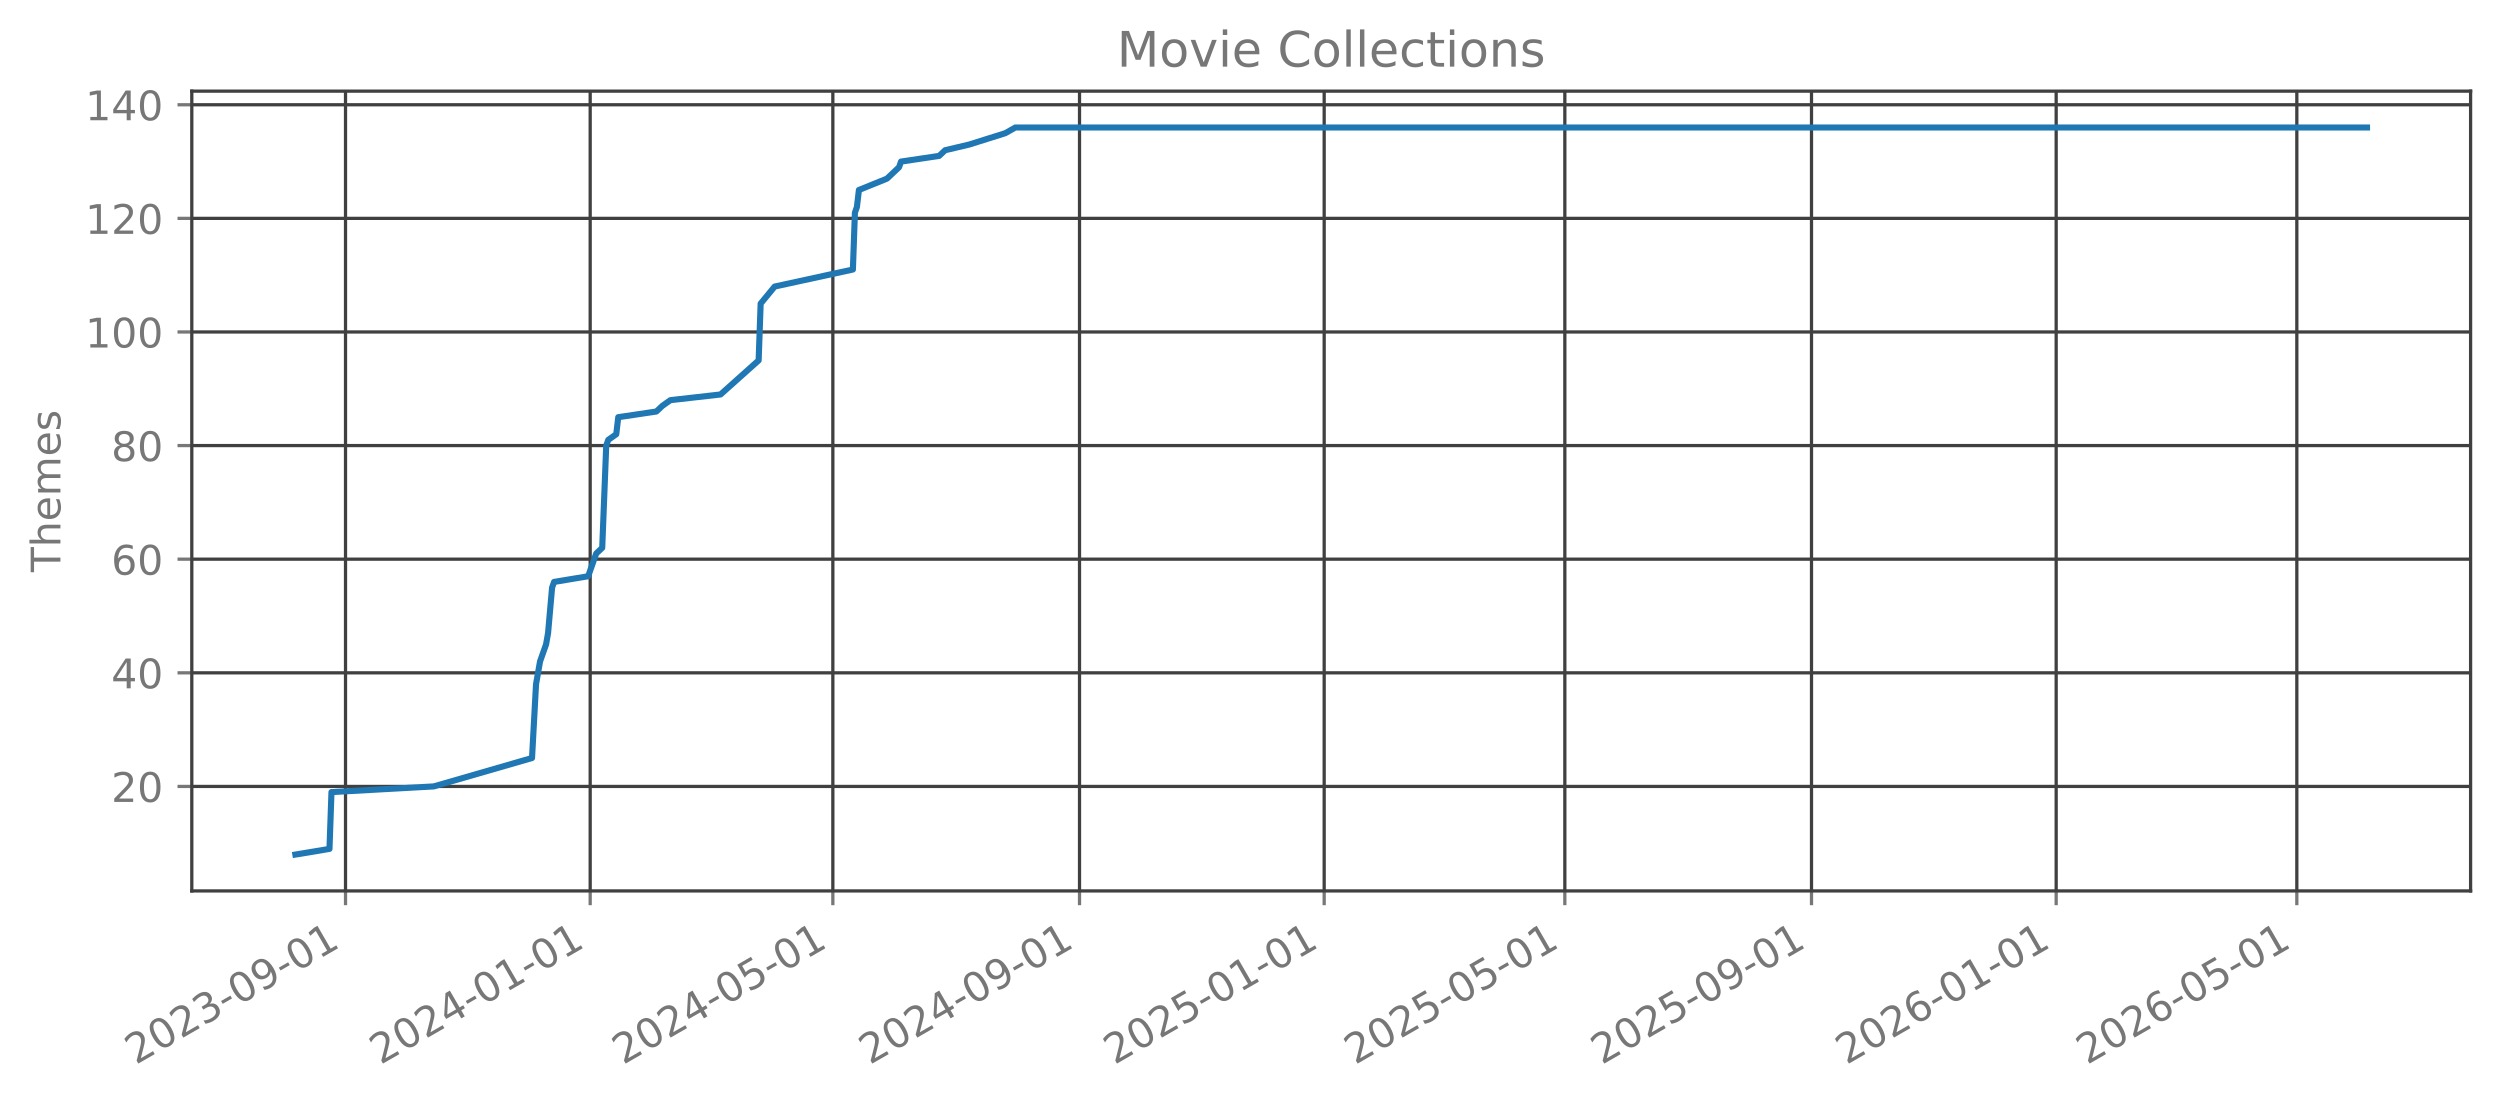
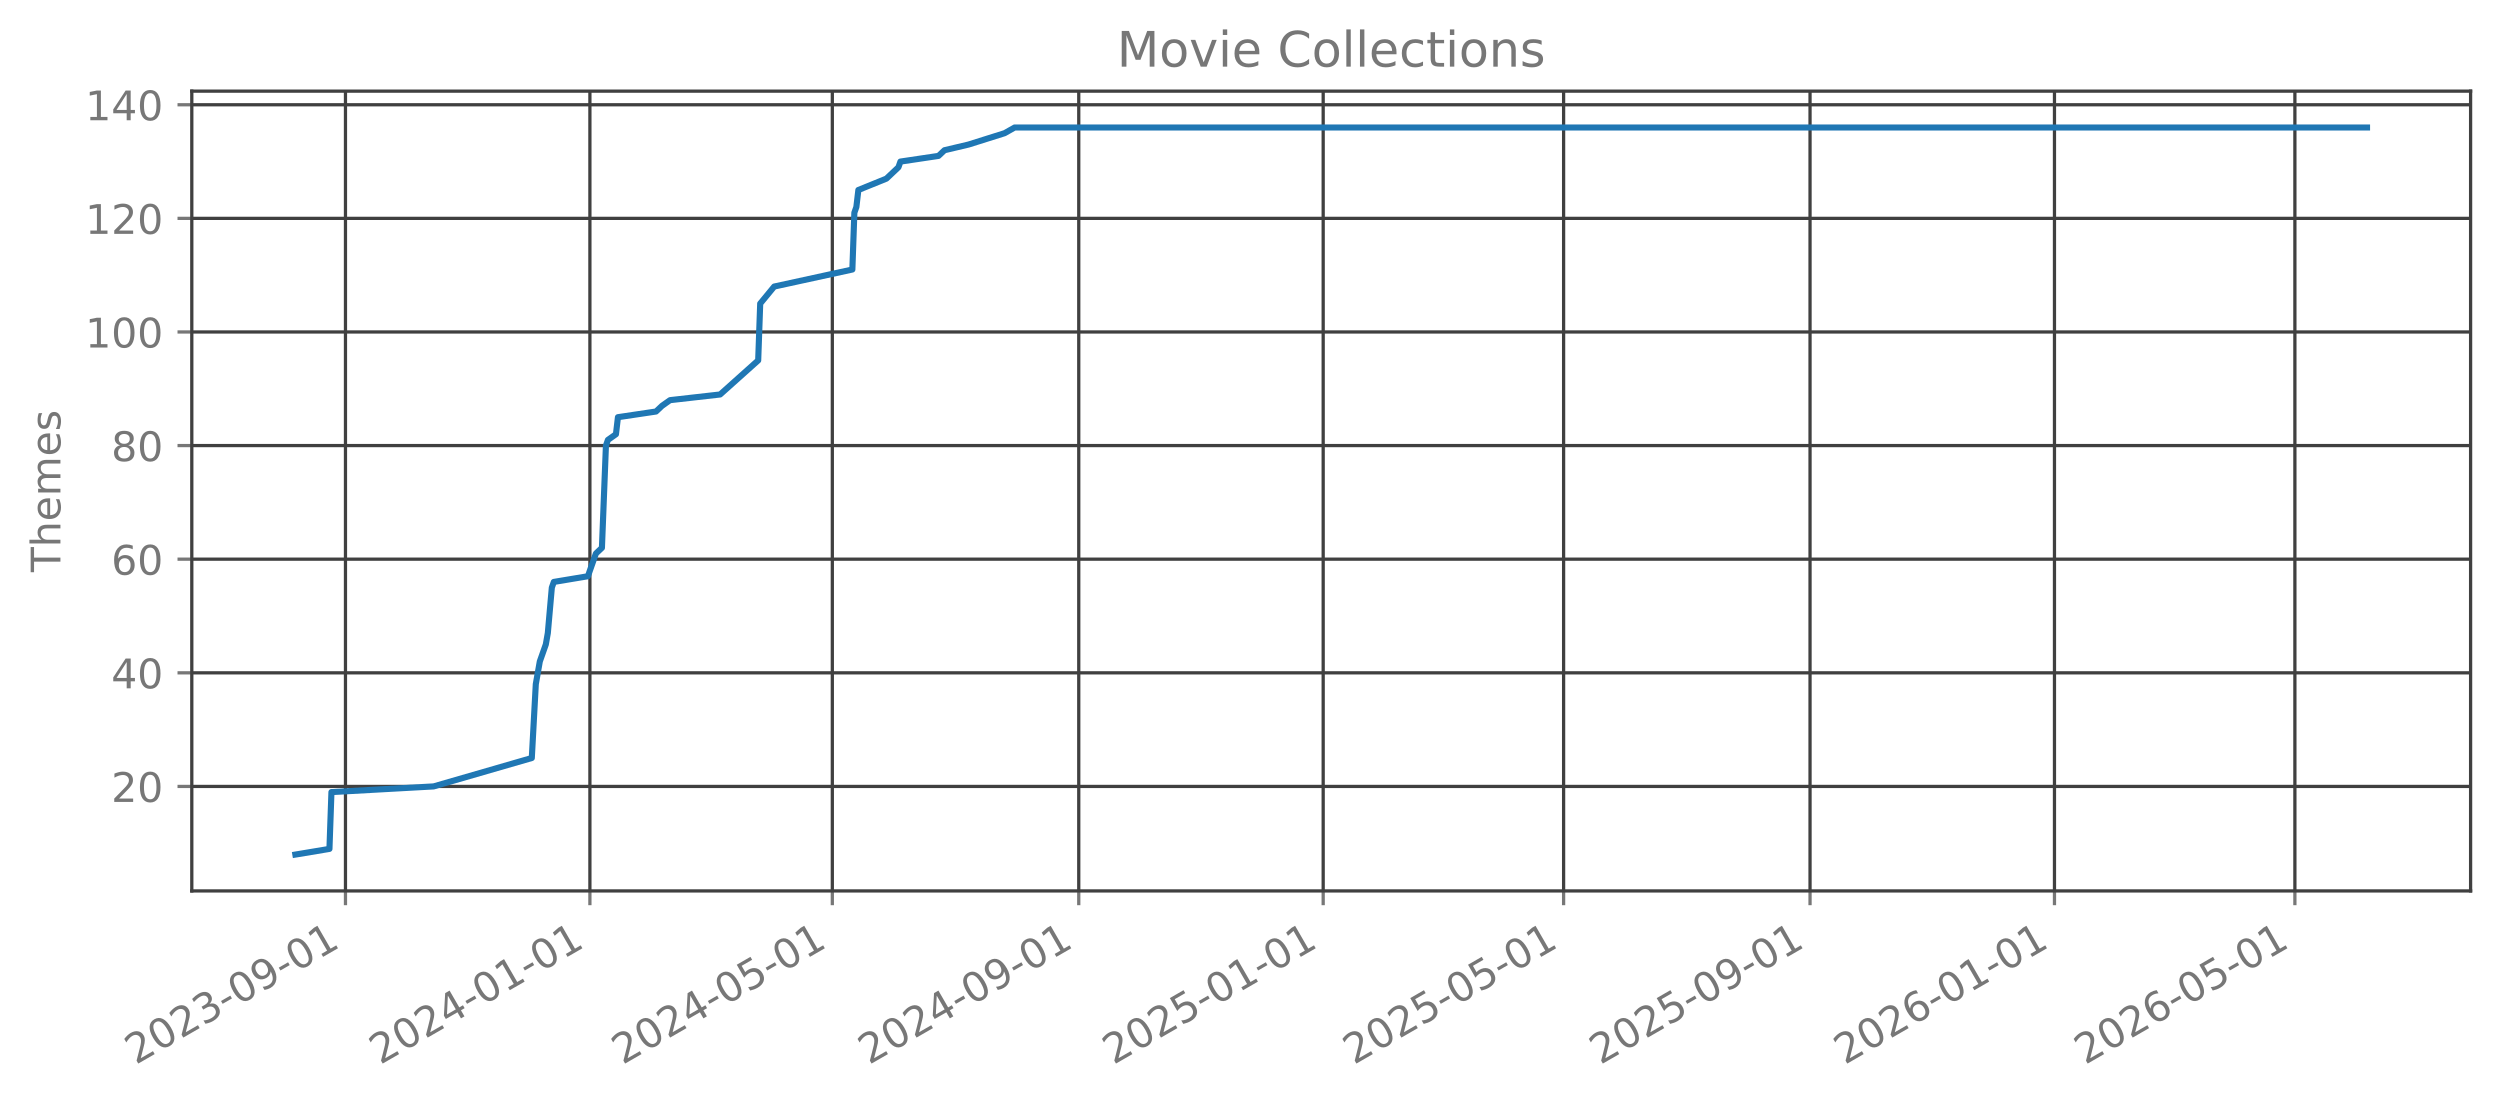
<svg xmlns="http://www.w3.org/2000/svg" xmlns:xlink="http://www.w3.org/1999/xlink" width="612.166pt" height="269.797pt" viewBox="0 0 612.166 269.797" version="1.1">
  <defs>
    <style type="text/css">*{stroke-linejoin: round; stroke-linecap: butt}</style>
  </defs>
  <g id="figure_1">
    <g id="patch_1">
      <path d="M 0 269.797  L 612.166 269.797  L 612.166 0  L 0 0  L 0 269.797  z " style="fill: none; opacity: 0" />
    </g>
    <g id="axes_1">
      <g id="patch_2">
        <path d="M 46.966 218.158  L 604.966 218.158  L 604.966 22.318  L 46.966 22.318  L 46.966 218.158  z " style="fill: none; opacity: 0" />
      </g>
      <g id="matplotlib.axis_1">
        <g id="xtick_1">
          <g id="line2d_1">
-             <path d="M 84.606 218.158  L 84.606 22.318  " clip-path="url(#pce54043f68)" style="fill: none; stroke: #404040; stroke-width: 0.8; stroke-linecap: square" />
+             <path d="M 84.594 218.158  L 84.594 22.318  " clip-path="url(#pf7de2b43a7)" style="fill: none; stroke: #404040; stroke-width: 0.8; stroke-linecap: square" />
          </g>
          <g id="line2d_2">
            <defs>
-               <path id="m432d36dded" d="M 0 0  L 0 3.5  " style="stroke: #777777; stroke-width: 0.8" />
+               <path id="ma3513ebb02" d="M 0 0  L 0 3.5  " style="stroke: #777777; stroke-width: 0.8" />
            </defs>
            <g>
-               <use xlink:href="#m432d36dded" x="84.606" y="218.158" style="fill: #777777; stroke: #777777; stroke-width: 0.8" />
+               <use xlink:href="#ma3513ebb02" x="84.594" y="218.158" style="fill: #777777; stroke: #777777; stroke-width: 0.8" />
            </g>
          </g>
          <g id="text_1">
-             <g style="fill: #777777" transform="translate(33.2365 260.7964) rotate(-30) scale(0.1 -0.1)">
+             <g style="fill: #777777" transform="translate(33.22462 260.7964) rotate(-30) scale(0.1 -0.1)">
              <defs>
                <path id="DejaVuSans-32" d="M 1228 531  L 3431 531  L 3431 0  L 469 0  L 469 531  Q 828 903 1448 1529  Q 2069 2156 2228 2338  Q 2531 2678 2651 2914  Q 2772 3150 2772 3378  Q 2772 3750 2511 3984  Q 2250 4219 1831 4219  Q 1534 4219 1204 4116  Q 875 4013 500 3803  L 500 4441  Q 881 4594 1212 4672  Q 1544 4750 1819 4750  Q 2544 4750 2975 4387  Q 3406 4025 3406 3419  Q 3406 3131 3298 2873  Q 3191 2616 2906 2266  Q 2828 2175 2409 1742  Q 1991 1309 1228 531  z " transform="scale(0.015625)" />
                <path id="DejaVuSans-30" d="M 2034 4250  Q 1547 4250 1301 3770  Q 1056 3291 1056 2328  Q 1056 1369 1301 889  Q 1547 409 2034 409  Q 2525 409 2770 889  Q 3016 1369 3016 2328  Q 3016 3291 2770 3770  Q 2525 4250 2034 4250  z M 2034 4750  Q 2819 4750 3233 4129  Q 3647 3509 3647 2328  Q 3647 1150 3233 529  Q 2819 -91 2034 -91  Q 1250 -91 836 529  Q 422 1150 422 2328  Q 422 3509 836 4129  Q 1250 4750 2034 4750  z " transform="scale(0.015625)" />
                <path id="DejaVuSans-33" d="M 2597 2516  Q 3050 2419 3304 2112  Q 3559 1806 3559 1356  Q 3559 666 3084 287  Q 2609 -91 1734 -91  Q 1441 -91 1130 -33  Q 819 25 488 141  L 488 750  Q 750 597 1062 519  Q 1375 441 1716 441  Q 2309 441 2620 675  Q 2931 909 2931 1356  Q 2931 1769 2642 2001  Q 2353 2234 1838 2234  L 1294 2234  L 1294 2753  L 1863 2753  Q 2328 2753 2575 2939  Q 2822 3125 2822 3475  Q 2822 3834 2567 4026  Q 2313 4219 1838 4219  Q 1578 4219 1281 4162  Q 984 4106 628 3988  L 628 4550  Q 988 4650 1302 4700  Q 1616 4750 1894 4750  Q 2613 4750 3031 4423  Q 3450 4097 3450 3541  Q 3450 3153 3228 2886  Q 3006 2619 2597 2516  z " transform="scale(0.015625)" />
                <path id="DejaVuSans-2d" d="M 313 2009  L 1997 2009  L 1997 1497  L 313 1497  L 313 2009  z " transform="scale(0.015625)" />
                <path id="DejaVuSans-39" d="M 703 97  L 703 672  Q 941 559 1184 500  Q 1428 441 1663 441  Q 2288 441 2617 861  Q 2947 1281 2994 2138  Q 2813 1869 2534 1725  Q 2256 1581 1919 1581  Q 1219 1581 811 2004  Q 403 2428 403 3163  Q 403 3881 828 4315  Q 1253 4750 1959 4750  Q 2769 4750 3195 4129  Q 3622 3509 3622 2328  Q 3622 1225 3098 567  Q 2575 -91 1691 -91  Q 1453 -91 1209 -44  Q 966 3 703 97  z M 1959 2075  Q 2384 2075 2632 2365  Q 2881 2656 2881 3163  Q 2881 3666 2632 3958  Q 2384 4250 1959 4250  Q 1534 4250 1286 3958  Q 1038 3666 1038 3163  Q 1038 2656 1286 2365  Q 1534 2075 1959 2075  z " transform="scale(0.015625)" />
                <path id="DejaVuSans-31" d="M 794 531  L 1825 531  L 1825 4091  L 703 3866  L 703 4441  L 1819 4666  L 2450 4666  L 2450 531  L 3481 531  L 3481 0  L 794 0  L 794 531  z " transform="scale(0.015625)" />
              </defs>
              <use xlink:href="#DejaVuSans-32" />
              <use xlink:href="#DejaVuSans-30" transform="translate(63.62305 0)" />
              <use xlink:href="#DejaVuSans-32" transform="translate(127.2461 0)" />
              <use xlink:href="#DejaVuSans-33" transform="translate(190.8691 0)" />
              <use xlink:href="#DejaVuSans-2d" transform="translate(254.4922 0)" />
              <use xlink:href="#DejaVuSans-30" transform="translate(290.5762 0)" />
              <use xlink:href="#DejaVuSans-39" transform="translate(354.1992 0)" />
              <use xlink:href="#DejaVuSans-2d" transform="translate(417.8223 0)" />
              <use xlink:href="#DejaVuSans-30" transform="translate(453.9062 0)" />
              <use xlink:href="#DejaVuSans-31" transform="translate(517.5293 0)" />
            </g>
          </g>
        </g>
        <g id="xtick_2">
          <g id="line2d_3">
-             <path d="M 144.516 218.158  L 144.516 22.318  " clip-path="url(#pce54043f68)" style="fill: none; stroke: #404040; stroke-width: 0.8; stroke-linecap: square" />
+             <path d="M 144.446 218.158  L 144.446 22.318  " clip-path="url(#pf7de2b43a7)" style="fill: none; stroke: #404040; stroke-width: 0.8; stroke-linecap: square" />
          </g>
          <g id="line2d_4">
            <g>
-               <use xlink:href="#m432d36dded" x="144.516" y="218.158" style="fill: #777777; stroke: #777777; stroke-width: 0.8" />
+               <use xlink:href="#ma3513ebb02" x="144.446" y="218.158" style="fill: #777777; stroke: #777777; stroke-width: 0.8" />
            </g>
          </g>
          <g id="text_2">
-             <g style="fill: #777777" transform="translate(93.14673 260.7964) rotate(-30) scale(0.1 -0.1)">
+             <g style="fill: #777777" transform="translate(93.07692 260.7964) rotate(-30) scale(0.1 -0.1)">
              <defs>
                <path id="DejaVuSans-34" d="M 2419 4116  L 825 1625  L 2419 1625  L 2419 4116  z M 2253 4666  L 3047 4666  L 3047 1625  L 3713 1625  L 3713 1100  L 3047 1100  L 3047 0  L 2419 0  L 2419 1100  L 313 1100  L 313 1709  L 2253 4666  z " transform="scale(0.015625)" />
              </defs>
              <use xlink:href="#DejaVuSans-32" />
              <use xlink:href="#DejaVuSans-30" transform="translate(63.62305 0)" />
              <use xlink:href="#DejaVuSans-32" transform="translate(127.2461 0)" />
              <use xlink:href="#DejaVuSans-34" transform="translate(190.8691 0)" />
              <use xlink:href="#DejaVuSans-2d" transform="translate(254.4922 0)" />
              <use xlink:href="#DejaVuSans-30" transform="translate(290.5762 0)" />
              <use xlink:href="#DejaVuSans-31" transform="translate(354.1992 0)" />
              <use xlink:href="#DejaVuSans-2d" transform="translate(417.8223 0)" />
              <use xlink:href="#DejaVuSans-30" transform="translate(453.9062 0)" />
              <use xlink:href="#DejaVuSans-31" transform="translate(517.5293 0)" />
            </g>
          </g>
        </g>
        <g id="xtick_3">
          <g id="line2d_5">
-             <path d="M 203.935 218.158  L 203.935 22.318  " clip-path="url(#pce54043f68)" style="fill: none; stroke: #404040; stroke-width: 0.8; stroke-linecap: square" />
+             <path d="M 203.808 218.158  L 203.808 22.318  " clip-path="url(#pf7de2b43a7)" style="fill: none; stroke: #404040; stroke-width: 0.8; stroke-linecap: square" />
          </g>
          <g id="line2d_6">
            <g>
-               <use xlink:href="#m432d36dded" x="203.935" y="218.158" style="fill: #777777; stroke: #777777; stroke-width: 0.8" />
+               <use xlink:href="#ma3513ebb02" x="203.808" y="218.158" style="fill: #777777; stroke: #777777; stroke-width: 0.8" />
            </g>
          </g>
          <g id="text_3">
-             <g style="fill: #777777" transform="translate(152.5659 260.7964) rotate(-30) scale(0.1 -0.1)">
+             <g style="fill: #777777" transform="translate(152.4386 260.7964) rotate(-30) scale(0.1 -0.1)">
              <defs>
                <path id="DejaVuSans-35" d="M 691 4666  L 3169 4666  L 3169 4134  L 1269 4134  L 1269 2991  Q 1406 3038 1543 3061  Q 1681 3084 1819 3084  Q 2600 3084 3056 2656  Q 3513 2228 3513 1497  Q 3513 744 3044 326  Q 2575 -91 1722 -91  Q 1428 -91 1123 -41  Q 819 9 494 109  L 494 744  Q 775 591 1075 516  Q 1375 441 1709 441  Q 2250 441 2565 725  Q 2881 1009 2881 1497  Q 2881 1984 2565 2268  Q 2250 2553 1709 2553  Q 1456 2553 1204 2497  Q 953 2441 691 2322  L 691 4666  z " transform="scale(0.015625)" />
              </defs>
              <use xlink:href="#DejaVuSans-32" />
              <use xlink:href="#DejaVuSans-30" transform="translate(63.62305 0)" />
              <use xlink:href="#DejaVuSans-32" transform="translate(127.2461 0)" />
              <use xlink:href="#DejaVuSans-34" transform="translate(190.8691 0)" />
              <use xlink:href="#DejaVuSans-2d" transform="translate(254.4922 0)" />
              <use xlink:href="#DejaVuSans-30" transform="translate(290.5762 0)" />
              <use xlink:href="#DejaVuSans-35" transform="translate(354.1992 0)" />
              <use xlink:href="#DejaVuSans-2d" transform="translate(417.8223 0)" />
              <use xlink:href="#DejaVuSans-30" transform="translate(453.9062 0)" />
              <use xlink:href="#DejaVuSans-31" transform="translate(517.5293 0)" />
            </g>
          </g>
        </g>
        <g id="xtick_4">
          <g id="line2d_7">
-             <path d="M 264.337 218.158  L 264.337 22.318  " clip-path="url(#pce54043f68)" style="fill: none; stroke: #404040; stroke-width: 0.8; stroke-linecap: square" />
+             <path d="M 264.151 218.158  L 264.151 22.318  " clip-path="url(#pf7de2b43a7)" style="fill: none; stroke: #404040; stroke-width: 0.8; stroke-linecap: square" />
          </g>
          <g id="line2d_8">
            <g>
-               <use xlink:href="#m432d36dded" x="264.337" y="218.158" style="fill: #777777; stroke: #777777; stroke-width: 0.8" />
+               <use xlink:href="#ma3513ebb02" x="264.151" y="218.158" style="fill: #777777; stroke: #777777; stroke-width: 0.8" />
            </g>
          </g>
          <g id="text_4">
-             <g style="fill: #777777" transform="translate(212.9672 260.7964) rotate(-30) scale(0.1 -0.1)">
+             <g style="fill: #777777" transform="translate(212.7815 260.7964) rotate(-30) scale(0.1 -0.1)">
              <use xlink:href="#DejaVuSans-32" />
              <use xlink:href="#DejaVuSans-30" transform="translate(63.62305 0)" />
              <use xlink:href="#DejaVuSans-32" transform="translate(127.2461 0)" />
              <use xlink:href="#DejaVuSans-34" transform="translate(190.8691 0)" />
              <use xlink:href="#DejaVuSans-2d" transform="translate(254.4922 0)" />
              <use xlink:href="#DejaVuSans-30" transform="translate(290.5762 0)" />
              <use xlink:href="#DejaVuSans-39" transform="translate(354.1992 0)" />
              <use xlink:href="#DejaVuSans-2d" transform="translate(417.8223 0)" />
              <use xlink:href="#DejaVuSans-30" transform="translate(453.9062 0)" />
              <use xlink:href="#DejaVuSans-31" transform="translate(517.5293 0)" />
            </g>
          </g>
        </g>
        <g id="xtick_5">
          <g id="line2d_9">
-             <path d="M 324.247 218.158  L 324.247 22.318  " clip-path="url(#pce54043f68)" style="fill: none; stroke: #404040; stroke-width: 0.8; stroke-linecap: square" />
+             <path d="M 324.003 218.158  L 324.003 22.318  " clip-path="url(#pf7de2b43a7)" style="fill: none; stroke: #404040; stroke-width: 0.8; stroke-linecap: square" />
          </g>
          <g id="line2d_10">
            <g>
-               <use xlink:href="#m432d36dded" x="324.247" y="218.158" style="fill: #777777; stroke: #777777; stroke-width: 0.8" />
+               <use xlink:href="#ma3513ebb02" x="324.003" y="218.158" style="fill: #777777; stroke: #777777; stroke-width: 0.8" />
            </g>
          </g>
          <g id="text_5">
-             <g style="fill: #777777" transform="translate(272.8774 260.7964) rotate(-30) scale(0.1 -0.1)">
+             <g style="fill: #777777" transform="translate(272.6338 260.7964) rotate(-30) scale(0.1 -0.1)">
              <use xlink:href="#DejaVuSans-32" />
              <use xlink:href="#DejaVuSans-30" transform="translate(63.62305 0)" />
              <use xlink:href="#DejaVuSans-32" transform="translate(127.2461 0)" />
              <use xlink:href="#DejaVuSans-35" transform="translate(190.8691 0)" />
              <use xlink:href="#DejaVuSans-2d" transform="translate(254.4922 0)" />
              <use xlink:href="#DejaVuSans-30" transform="translate(290.5762 0)" />
              <use xlink:href="#DejaVuSans-31" transform="translate(354.1992 0)" />
              <use xlink:href="#DejaVuSans-2d" transform="translate(417.8223 0)" />
              <use xlink:href="#DejaVuSans-30" transform="translate(453.9062 0)" />
              <use xlink:href="#DejaVuSans-31" transform="translate(517.5293 0)" />
            </g>
          </g>
        </g>
        <g id="xtick_6">
          <g id="line2d_11">
-             <path d="M 383.175 218.158  L 383.175 22.318  " clip-path="url(#pce54043f68)" style="fill: none; stroke: #404040; stroke-width: 0.8; stroke-linecap: square" />
+             <path d="M 382.874 218.158  L 382.874 22.318  " clip-path="url(#pf7de2b43a7)" style="fill: none; stroke: #404040; stroke-width: 0.8; stroke-linecap: square" />
          </g>
          <g id="line2d_12">
            <g>
-               <use xlink:href="#m432d36dded" x="383.175" y="218.158" style="fill: #777777; stroke: #777777; stroke-width: 0.8" />
+               <use xlink:href="#ma3513ebb02" x="382.874" y="218.158" style="fill: #777777; stroke: #777777; stroke-width: 0.8" />
            </g>
          </g>
          <g id="text_6">
-             <g style="fill: #777777" transform="translate(331.8055 260.7964) rotate(-30) scale(0.1 -0.1)">
+             <g style="fill: #777777" transform="translate(331.5049 260.7964) rotate(-30) scale(0.1 -0.1)">
              <use xlink:href="#DejaVuSans-32" />
              <use xlink:href="#DejaVuSans-30" transform="translate(63.62305 0)" />
              <use xlink:href="#DejaVuSans-32" transform="translate(127.2461 0)" />
              <use xlink:href="#DejaVuSans-35" transform="translate(190.8691 0)" />
              <use xlink:href="#DejaVuSans-2d" transform="translate(254.4922 0)" />
              <use xlink:href="#DejaVuSans-30" transform="translate(290.5762 0)" />
              <use xlink:href="#DejaVuSans-35" transform="translate(354.1992 0)" />
              <use xlink:href="#DejaVuSans-2d" transform="translate(417.8223 0)" />
              <use xlink:href="#DejaVuSans-30" transform="translate(453.9062 0)" />
              <use xlink:href="#DejaVuSans-31" transform="translate(517.5293 0)" />
            </g>
          </g>
        </g>
        <g id="xtick_7">
          <g id="line2d_13">
-             <path d="M 443.576 218.158  L 443.576 22.318  " clip-path="url(#pce54043f68)" style="fill: none; stroke: #404040; stroke-width: 0.8; stroke-linecap: square" />
+             <path d="M 443.217 218.158  L 443.217 22.318  " clip-path="url(#pf7de2b43a7)" style="fill: none; stroke: #404040; stroke-width: 0.8; stroke-linecap: square" />
          </g>
          <g id="line2d_14">
            <g>
-               <use xlink:href="#m432d36dded" x="443.576" y="218.158" style="fill: #777777; stroke: #777777; stroke-width: 0.8" />
+               <use xlink:href="#ma3513ebb02" x="443.217" y="218.158" style="fill: #777777; stroke: #777777; stroke-width: 0.8" />
            </g>
          </g>
          <g id="text_7">
-             <g style="fill: #777777" transform="translate(392.2068 260.7964) rotate(-30) scale(0.1 -0.1)">
+             <g style="fill: #777777" transform="translate(391.8478 260.7964) rotate(-30) scale(0.1 -0.1)">
              <use xlink:href="#DejaVuSans-32" />
              <use xlink:href="#DejaVuSans-30" transform="translate(63.62305 0)" />
              <use xlink:href="#DejaVuSans-32" transform="translate(127.2461 0)" />
              <use xlink:href="#DejaVuSans-35" transform="translate(190.8691 0)" />
              <use xlink:href="#DejaVuSans-2d" transform="translate(254.4922 0)" />
              <use xlink:href="#DejaVuSans-30" transform="translate(290.5762 0)" />
              <use xlink:href="#DejaVuSans-39" transform="translate(354.1992 0)" />
              <use xlink:href="#DejaVuSans-2d" transform="translate(417.8223 0)" />
              <use xlink:href="#DejaVuSans-30" transform="translate(453.9062 0)" />
              <use xlink:href="#DejaVuSans-31" transform="translate(517.5293 0)" />
            </g>
          </g>
        </g>
        <g id="xtick_8">
          <g id="line2d_15">
-             <path d="M 503.487 218.158  L 503.487 22.318  " clip-path="url(#pce54043f68)" style="fill: none; stroke: #404040; stroke-width: 0.8; stroke-linecap: square" />
+             <path d="M 503.07 218.158  L 503.07 22.318  " clip-path="url(#pf7de2b43a7)" style="fill: none; stroke: #404040; stroke-width: 0.8; stroke-linecap: square" />
          </g>
          <g id="line2d_16">
            <g>
-               <use xlink:href="#m432d36dded" x="503.487" y="218.158" style="fill: #777777; stroke: #777777; stroke-width: 0.8" />
+               <use xlink:href="#ma3513ebb02" x="503.07" y="218.158" style="fill: #777777; stroke: #777777; stroke-width: 0.8" />
            </g>
          </g>
          <g id="text_8">
-             <g style="fill: #777777" transform="translate(452.1171 260.7964) rotate(-30) scale(0.1 -0.1)">
+             <g style="fill: #777777" transform="translate(451.7001 260.7964) rotate(-30) scale(0.1 -0.1)">
              <defs>
                <path id="DejaVuSans-36" d="M 2113 2584  Q 1688 2584 1439 2293  Q 1191 2003 1191 1497  Q 1191 994 1439 701  Q 1688 409 2113 409  Q 2538 409 2786 701  Q 3034 994 3034 1497  Q 3034 2003 2786 2293  Q 2538 2584 2113 2584  z M 3366 4563  L 3366 3988  Q 3128 4100 2886 4159  Q 2644 4219 2406 4219  Q 1781 4219 1451 3797  Q 1122 3375 1075 2522  Q 1259 2794 1537 2939  Q 1816 3084 2150 3084  Q 2853 3084 3261 2657  Q 3669 2231 3669 1497  Q 3669 778 3244 343  Q 2819 -91 2113 -91  Q 1303 -91 875 529  Q 447 1150 447 2328  Q 447 3434 972 4092  Q 1497 4750 2381 4750  Q 2619 4750 2861 4703  Q 3103 4656 3366 4563  z " transform="scale(0.015625)" />
              </defs>
              <use xlink:href="#DejaVuSans-32" />
              <use xlink:href="#DejaVuSans-30" transform="translate(63.62305 0)" />
              <use xlink:href="#DejaVuSans-32" transform="translate(127.2461 0)" />
              <use xlink:href="#DejaVuSans-36" transform="translate(190.8691 0)" />
              <use xlink:href="#DejaVuSans-2d" transform="translate(254.4922 0)" />
              <use xlink:href="#DejaVuSans-30" transform="translate(290.5762 0)" />
              <use xlink:href="#DejaVuSans-31" transform="translate(354.1992 0)" />
              <use xlink:href="#DejaVuSans-2d" transform="translate(417.8223 0)" />
              <use xlink:href="#DejaVuSans-30" transform="translate(453.9062 0)" />
              <use xlink:href="#DejaVuSans-31" transform="translate(517.5293 0)" />
            </g>
          </g>
        </g>
        <g id="xtick_9">
          <g id="line2d_17">
-             <path d="M 562.415 218.158  L 562.415 22.318  " clip-path="url(#pce54043f68)" style="fill: none; stroke: #404040; stroke-width: 0.8; stroke-linecap: square" />
+             <path d="M 561.941 218.158  L 561.941 22.318  " clip-path="url(#pf7de2b43a7)" style="fill: none; stroke: #404040; stroke-width: 0.8; stroke-linecap: square" />
          </g>
          <g id="line2d_18">
            <g>
-               <use xlink:href="#m432d36dded" x="562.415" y="218.158" style="fill: #777777; stroke: #777777; stroke-width: 0.8" />
+               <use xlink:href="#ma3513ebb02" x="561.941" y="218.158" style="fill: #777777; stroke: #777777; stroke-width: 0.8" />
            </g>
          </g>
          <g id="text_9">
-             <g style="fill: #777777" transform="translate(511.0452 260.7964) rotate(-30) scale(0.1 -0.1)">
+             <g style="fill: #777777" transform="translate(510.5712 260.7964) rotate(-30) scale(0.1 -0.1)">
              <use xlink:href="#DejaVuSans-32" />
              <use xlink:href="#DejaVuSans-30" transform="translate(63.62305 0)" />
              <use xlink:href="#DejaVuSans-32" transform="translate(127.2461 0)" />
              <use xlink:href="#DejaVuSans-36" transform="translate(190.8691 0)" />
              <use xlink:href="#DejaVuSans-2d" transform="translate(254.4922 0)" />
              <use xlink:href="#DejaVuSans-30" transform="translate(290.5762 0)" />
              <use xlink:href="#DejaVuSans-35" transform="translate(354.1992 0)" />
              <use xlink:href="#DejaVuSans-2d" transform="translate(417.8223 0)" />
              <use xlink:href="#DejaVuSans-30" transform="translate(453.9062 0)" />
              <use xlink:href="#DejaVuSans-31" transform="translate(517.5293 0)" />
            </g>
          </g>
        </g>
      </g>
      <g id="matplotlib.axis_2">
        <g id="ytick_1">
          <g id="line2d_19">
-             <path d="M 46.966 192.565  L 604.966 192.565  " clip-path="url(#pce54043f68)" style="fill: none; stroke: #404040; stroke-width: 0.8; stroke-linecap: square" />
+             <path d="M 46.966 192.565  L 604.966 192.565  " clip-path="url(#pf7de2b43a7)" style="fill: none; stroke: #404040; stroke-width: 0.8; stroke-linecap: square" />
          </g>
          <g id="line2d_20">
            <defs>
-               <path id="m1a57bafaea" d="M 0 0  L -3.5 0  " style="stroke: #777777; stroke-width: 0.8" />
+               <path id="mc3063b5d21" d="M 0 0  L -3.5 0  " style="stroke: #777777; stroke-width: 0.8" />
            </defs>
            <g>
-               <use xlink:href="#m1a57bafaea" x="46.966" y="192.565" style="fill: #777777; stroke: #777777; stroke-width: 0.8" />
+               <use xlink:href="#mc3063b5d21" x="46.966" y="192.565" style="fill: #777777; stroke: #777777; stroke-width: 0.8" />
            </g>
          </g>
          <g id="text_10">
            <g style="fill: #777777" transform="translate(27.24063 196.3646) scale(0.1 -0.1)">
              <use xlink:href="#DejaVuSans-32" />
              <use xlink:href="#DejaVuSans-30" transform="translate(63.62305 0)" />
            </g>
          </g>
        </g>
        <g id="ytick_2">
          <g id="line2d_21">
-             <path d="M 46.966 164.747  L 604.966 164.747  " clip-path="url(#pce54043f68)" style="fill: none; stroke: #404040; stroke-width: 0.8; stroke-linecap: square" />
+             <path d="M 46.966 164.747  L 604.966 164.747  " clip-path="url(#pf7de2b43a7)" style="fill: none; stroke: #404040; stroke-width: 0.8; stroke-linecap: square" />
          </g>
          <g id="line2d_22">
            <g>
-               <use xlink:href="#m1a57bafaea" x="46.966" y="164.747" style="fill: #777777; stroke: #777777; stroke-width: 0.8" />
+               <use xlink:href="#mc3063b5d21" x="46.966" y="164.747" style="fill: #777777; stroke: #777777; stroke-width: 0.8" />
            </g>
          </g>
          <g id="text_11">
            <g style="fill: #777777" transform="translate(27.24063 168.5464) scale(0.1 -0.1)">
              <use xlink:href="#DejaVuSans-34" />
              <use xlink:href="#DejaVuSans-30" transform="translate(63.62305 0)" />
            </g>
          </g>
        </g>
        <g id="ytick_3">
          <g id="line2d_23">
-             <path d="M 46.966 136.929  L 604.966 136.929  " clip-path="url(#pce54043f68)" style="fill: none; stroke: #404040; stroke-width: 0.8; stroke-linecap: square" />
+             <path d="M 46.966 136.929  L 604.966 136.929  " clip-path="url(#pf7de2b43a7)" style="fill: none; stroke: #404040; stroke-width: 0.8; stroke-linecap: square" />
          </g>
          <g id="line2d_24">
            <g>
-               <use xlink:href="#m1a57bafaea" x="46.966" y="136.929" style="fill: #777777; stroke: #777777; stroke-width: 0.8" />
+               <use xlink:href="#mc3063b5d21" x="46.966" y="136.929" style="fill: #777777; stroke: #777777; stroke-width: 0.8" />
            </g>
          </g>
          <g id="text_12">
            <g style="fill: #777777" transform="translate(27.24063 140.7283) scale(0.1 -0.1)">
              <use xlink:href="#DejaVuSans-36" />
              <use xlink:href="#DejaVuSans-30" transform="translate(63.62305 0)" />
            </g>
          </g>
        </g>
        <g id="ytick_4">
          <g id="line2d_25">
-             <path d="M 46.966 109.111  L 604.966 109.111  " clip-path="url(#pce54043f68)" style="fill: none; stroke: #404040; stroke-width: 0.8; stroke-linecap: square" />
+             <path d="M 46.966 109.111  L 604.966 109.111  " clip-path="url(#pf7de2b43a7)" style="fill: none; stroke: #404040; stroke-width: 0.8; stroke-linecap: square" />
          </g>
          <g id="line2d_26">
            <g>
-               <use xlink:href="#m1a57bafaea" x="46.966" y="109.111" style="fill: #777777; stroke: #777777; stroke-width: 0.8" />
+               <use xlink:href="#mc3063b5d21" x="46.966" y="109.111" style="fill: #777777; stroke: #777777; stroke-width: 0.8" />
            </g>
          </g>
          <g id="text_13">
            <g style="fill: #777777" transform="translate(27.24063 112.9101) scale(0.1 -0.1)">
              <defs>
                <path id="DejaVuSans-38" d="M 2034 2216  Q 1584 2216 1326 1975  Q 1069 1734 1069 1313  Q 1069 891 1326 650  Q 1584 409 2034 409  Q 2484 409 2743 651  Q 3003 894 3003 1313  Q 3003 1734 2745 1975  Q 2488 2216 2034 2216  z M 1403 2484  Q 997 2584 770 2862  Q 544 3141 544 3541  Q 544 4100 942 4425  Q 1341 4750 2034 4750  Q 2731 4750 3128 4425  Q 3525 4100 3525 3541  Q 3525 3141 3298 2862  Q 3072 2584 2669 2484  Q 3125 2378 3379 2068  Q 3634 1759 3634 1313  Q 3634 634 3220 271  Q 2806 -91 2034 -91  Q 1263 -91 848 271  Q 434 634 434 1313  Q 434 1759 690 2068  Q 947 2378 1403 2484  z M 1172 3481  Q 1172 3119 1398 2916  Q 1625 2713 2034 2713  Q 2441 2713 2670 2916  Q 2900 3119 2900 3481  Q 2900 3844 2670 4047  Q 2441 4250 2034 4250  Q 1625 4250 1398 4047  Q 1172 3844 1172 3481  z " transform="scale(0.015625)" />
              </defs>
              <use xlink:href="#DejaVuSans-38" />
              <use xlink:href="#DejaVuSans-30" transform="translate(63.62305 0)" />
            </g>
          </g>
        </g>
        <g id="ytick_5">
          <g id="line2d_27">
-             <path d="M 46.966 81.293  L 604.966 81.293  " clip-path="url(#pce54043f68)" style="fill: none; stroke: #404040; stroke-width: 0.8; stroke-linecap: square" />
+             <path d="M 46.966 81.293  L 604.966 81.293  " clip-path="url(#pf7de2b43a7)" style="fill: none; stroke: #404040; stroke-width: 0.8; stroke-linecap: square" />
          </g>
          <g id="line2d_28">
            <g>
-               <use xlink:href="#m1a57bafaea" x="46.966" y="81.293" style="fill: #777777; stroke: #777777; stroke-width: 0.8" />
+               <use xlink:href="#mc3063b5d21" x="46.966" y="81.293" style="fill: #777777; stroke: #777777; stroke-width: 0.8" />
            </g>
          </g>
          <g id="text_14">
            <g style="fill: #777777" transform="translate(20.87813 85.09189) scale(0.1 -0.1)">
              <use xlink:href="#DejaVuSans-31" />
              <use xlink:href="#DejaVuSans-30" transform="translate(63.62305 0)" />
              <use xlink:href="#DejaVuSans-30" transform="translate(127.2461 0)" />
            </g>
          </g>
        </g>
        <g id="ytick_6">
          <g id="line2d_29">
-             <path d="M 46.966 53.474  L 604.966 53.474  " clip-path="url(#pce54043f68)" style="fill: none; stroke: #404040; stroke-width: 0.8; stroke-linecap: square" />
+             <path d="M 46.966 53.474  L 604.966 53.474  " clip-path="url(#pf7de2b43a7)" style="fill: none; stroke: #404040; stroke-width: 0.8; stroke-linecap: square" />
          </g>
          <g id="line2d_30">
            <g>
-               <use xlink:href="#m1a57bafaea" x="46.966" y="53.474" style="fill: #777777; stroke: #777777; stroke-width: 0.8" />
+               <use xlink:href="#mc3063b5d21" x="46.966" y="53.474" style="fill: #777777; stroke: #777777; stroke-width: 0.8" />
            </g>
          </g>
          <g id="text_15">
            <g style="fill: #777777" transform="translate(20.87813 57.27371) scale(0.1 -0.1)">
              <use xlink:href="#DejaVuSans-31" />
              <use xlink:href="#DejaVuSans-32" transform="translate(63.62305 0)" />
              <use xlink:href="#DejaVuSans-30" transform="translate(127.2461 0)" />
            </g>
          </g>
        </g>
        <g id="ytick_7">
          <g id="line2d_31">
-             <path d="M 46.966 25.656  L 604.966 25.656  " clip-path="url(#pce54043f68)" style="fill: none; stroke: #404040; stroke-width: 0.8; stroke-linecap: square" />
+             <path d="M 46.966 25.656  L 604.966 25.656  " clip-path="url(#pf7de2b43a7)" style="fill: none; stroke: #404040; stroke-width: 0.8; stroke-linecap: square" />
          </g>
          <g id="line2d_32">
            <g>
-               <use xlink:href="#m1a57bafaea" x="46.966" y="25.656" style="fill: #777777; stroke: #777777; stroke-width: 0.8" />
+               <use xlink:href="#mc3063b5d21" x="46.966" y="25.656" style="fill: #777777; stroke: #777777; stroke-width: 0.8" />
            </g>
          </g>
          <g id="text_16">
            <g style="fill: #777777" transform="translate(20.87813 29.45553) scale(0.1 -0.1)">
              <use xlink:href="#DejaVuSans-31" />
              <use xlink:href="#DejaVuSans-34" transform="translate(63.62305 0)" />
              <use xlink:href="#DejaVuSans-30" transform="translate(127.2461 0)" />
            </g>
          </g>
        </g>
        <g id="text_17">
          <g style="fill: #777777" transform="translate(14.79844 140.0889) rotate(-90) scale(0.1 -0.1)">
            <defs>
              <path id="DejaVuSans-54" d="M -19 4666  L 3928 4666  L 3928 4134  L 2272 4134  L 2272 0  L 1638 0  L 1638 4134  L -19 4134  L -19 4666  z " transform="scale(0.015625)" />
              <path id="DejaVuSans-68" d="M 3513 2113  L 3513 0  L 2938 0  L 2938 2094  Q 2938 2591 2744 2837  Q 2550 3084 2163 3084  Q 1697 3084 1428 2787  Q 1159 2491 1159 1978  L 1159 0  L 581 0  L 581 4863  L 1159 4863  L 1159 2956  Q 1366 3272 1645 3428  Q 1925 3584 2291 3584  Q 2894 3584 3203 3211  Q 3513 2838 3513 2113  z " transform="scale(0.015625)" />
              <path id="DejaVuSans-65" d="M 3597 1894  L 3597 1613  L 953 1613  Q 991 1019 1311 708  Q 1631 397 2203 397  Q 2534 397 2845 478  Q 3156 559 3463 722  L 3463 178  Q 3153 47 2828 -22  Q 2503 -91 2169 -91  Q 1331 -91 842 396  Q 353 884 353 1716  Q 353 2575 817 3079  Q 1281 3584 2069 3584  Q 2775 3584 3186 3129  Q 3597 2675 3597 1894  z M 3022 2063  Q 3016 2534 2758 2815  Q 2500 3097 2075 3097  Q 1594 3097 1305 2825  Q 1016 2553 972 2059  L 3022 2063  z " transform="scale(0.015625)" />
              <path id="DejaVuSans-6d" d="M 3328 2828  Q 3544 3216 3844 3400  Q 4144 3584 4550 3584  Q 5097 3584 5394 3201  Q 5691 2819 5691 2113  L 5691 0  L 5113 0  L 5113 2094  Q 5113 2597 4934 2840  Q 4756 3084 4391 3084  Q 3944 3084 3684 2787  Q 3425 2491 3425 1978  L 3425 0  L 2847 0  L 2847 2094  Q 2847 2600 2669 2842  Q 2491 3084 2119 3084  Q 1678 3084 1418 2786  Q 1159 2488 1159 1978  L 1159 0  L 581 0  L 581 3500  L 1159 3500  L 1159 2956  Q 1356 3278 1631 3431  Q 1906 3584 2284 3584  Q 2666 3584 2933 3390  Q 3200 3197 3328 2828  z " transform="scale(0.015625)" />
              <path id="DejaVuSans-73" d="M 2834 3397  L 2834 2853  Q 2591 2978 2328 3040  Q 2066 3103 1784 3103  Q 1356 3103 1142 2972  Q 928 2841 928 2578  Q 928 2378 1081 2264  Q 1234 2150 1697 2047  L 1894 2003  Q 2506 1872 2764 1633  Q 3022 1394 3022 966  Q 3022 478 2636 193  Q 2250 -91 1575 -91  Q 1294 -91 989 -36  Q 684 19 347 128  L 347 722  Q 666 556 975 473  Q 1284 391 1588 391  Q 1994 391 2212 530  Q 2431 669 2431 922  Q 2431 1156 2273 1281  Q 2116 1406 1581 1522  L 1381 1569  Q 847 1681 609 1914  Q 372 2147 372 2553  Q 372 3047 722 3315  Q 1072 3584 1716 3584  Q 2034 3584 2315 3537  Q 2597 3491 2834 3397  z " transform="scale(0.015625)" />
            </defs>
            <use xlink:href="#DejaVuSans-54" />
            <use xlink:href="#DejaVuSans-68" transform="translate(61.08398 0)" />
            <use xlink:href="#DejaVuSans-65" transform="translate(124.4629 0)" />
            <use xlink:href="#DejaVuSans-6d" transform="translate(185.9863 0)" />
            <use xlink:href="#DejaVuSans-65" transform="translate(283.3984 0)" />
            <use xlink:href="#DejaVuSans-73" transform="translate(344.9219 0)" />
          </g>
        </g>
      </g>
      <g id="line2d_33">
-         <path d="M 72.329 209.256  L 80.677 207.865  L 81.168 193.956  L 106.213 192.565  L 130.275 185.611  L 131.257 167.529  L 132.239 161.965  L 133.222 159.184  L 133.713 157.793  L 134.204 155.011  L 135.186 143.884  L 135.677 142.493  L 144.025 141.102  L 145.498 136.929  L 145.989 135.538  L 147.463 134.147  L 148.445 109.111  L 148.936 107.72  L 150.9 106.329  L 151.391 102.156  L 160.721 100.765  L 162.195 99.374  L 164.159 97.984  L 176.436 96.593  L 185.766 88.247  L 186.257 74.338  L 189.694 70.165  L 208.846 65.993  L 209.337 52.084  L 209.828 50.693  L 210.319 46.52  L 217.194 43.738  L 218.667 42.347  L 220.141 40.956  L 220.632 39.565  L 229.962 38.174  L 231.435 36.784  L 237.328 35.393  L 246.167 32.611  L 248.622 31.22  L 579.602 31.22  " clip-path="url(#pce54043f68)" style="fill: none; stroke: #1f77b4; stroke-width: 1.5; stroke-linecap: square" />
+         <path d="M 72.329 209.256  L 80.669 207.865  L 81.16 193.956  L 106.18 192.565  L 130.219 185.611  L 131.2 167.529  L 132.182 161.965  L 133.163 159.184  L 133.653 157.793  L 134.144 155.011  L 135.125 143.884  L 135.616 142.493  L 143.956 141.102  L 145.428 136.929  L 145.918 135.538  L 147.39 134.147  L 148.371 109.111  L 148.862 107.72  L 150.824 106.329  L 151.315 102.156  L 160.636 100.765  L 162.108 99.374  L 164.07 97.984  L 176.335 96.593  L 185.656 88.247  L 186.147 74.338  L 189.581 70.165  L 208.714 65.993  L 209.205 52.084  L 209.695 50.693  L 210.186 46.52  L 217.054 43.738  L 218.526 42.347  L 219.998 40.956  L 220.488 39.565  L 229.809 38.174  L 231.281 36.784  L 237.168 35.393  L 245.999 32.611  L 248.452 31.22  L 579.602 31.22  " clip-path="url(#pf7de2b43a7)" style="fill: none; stroke: #1f77b4; stroke-width: 1.5; stroke-linecap: square" />
      </g>
      <g id="patch_3">
        <path d="M 46.966 218.158  L 46.966 22.318  " style="fill: none; stroke: #404040; stroke-width: 0.8; stroke-linejoin: miter; stroke-linecap: square" />
      </g>
      <g id="patch_4">
        <path d="M 604.966 218.158  L 604.966 22.318  " style="fill: none; stroke: #404040; stroke-width: 0.8; stroke-linejoin: miter; stroke-linecap: square" />
      </g>
      <g id="patch_5">
        <path d="M 46.966 218.158  L 604.966 218.158  " style="fill: none; stroke: #404040; stroke-width: 0.8; stroke-linejoin: miter; stroke-linecap: square" />
      </g>
      <g id="patch_6">
        <path d="M 46.966 22.318  L 604.966 22.318  " style="fill: none; stroke: #404040; stroke-width: 0.8; stroke-linejoin: miter; stroke-linecap: square" />
      </g>
      <g id="text_18">
        <g style="fill: #777777" transform="translate(273.4966 16.31812) scale(0.12 -0.12)">
          <defs>
            <path id="DejaVuSans-4d" d="M 628 4666  L 1569 4666  L 2759 1491  L 3956 4666  L 4897 4666  L 4897 0  L 4281 0  L 4281 4097  L 3078 897  L 2444 897  L 1241 4097  L 1241 0  L 628 0  L 628 4666  z " transform="scale(0.015625)" />
            <path id="DejaVuSans-6f" d="M 1959 3097  Q 1497 3097 1228 2736  Q 959 2375 959 1747  Q 959 1119 1226 758  Q 1494 397 1959 397  Q 2419 397 2687 759  Q 2956 1122 2956 1747  Q 2956 2369 2687 2733  Q 2419 3097 1959 3097  z M 1959 3584  Q 2709 3584 3137 3096  Q 3566 2609 3566 1747  Q 3566 888 3137 398  Q 2709 -91 1959 -91  Q 1206 -91 779 398  Q 353 888 353 1747  Q 353 2609 779 3096  Q 1206 3584 1959 3584  z " transform="scale(0.015625)" />
            <path id="DejaVuSans-76" d="M 191 3500  L 800 3500  L 1894 563  L 2988 3500  L 3597 3500  L 2284 0  L 1503 0  L 191 3500  z " transform="scale(0.015625)" />
            <path id="DejaVuSans-69" d="M 603 3500  L 1178 3500  L 1178 0  L 603 0  L 603 3500  z M 603 4863  L 1178 4863  L 1178 4134  L 603 4134  L 603 4863  z " transform="scale(0.015625)" />
            <path id="DejaVuSans-20" transform="scale(0.015625)" />
            <path id="DejaVuSans-43" d="M 4122 4306  L 4122 3641  Q 3803 3938 3442 4084  Q 3081 4231 2675 4231  Q 1875 4231 1450 3742  Q 1025 3253 1025 2328  Q 1025 1406 1450 917  Q 1875 428 2675 428  Q 3081 428 3442 575  Q 3803 722 4122 1019  L 4122 359  Q 3791 134 3420 21  Q 3050 -91 2638 -91  Q 1578 -91 968 557  Q 359 1206 359 2328  Q 359 3453 968 4101  Q 1578 4750 2638 4750  Q 3056 4750 3426 4639  Q 3797 4528 4122 4306  z " transform="scale(0.015625)" />
            <path id="DejaVuSans-6c" d="M 603 4863  L 1178 4863  L 1178 0  L 603 0  L 603 4863  z " transform="scale(0.015625)" />
            <path id="DejaVuSans-63" d="M 3122 3366  L 3122 2828  Q 2878 2963 2633 3030  Q 2388 3097 2138 3097  Q 1578 3097 1268 2742  Q 959 2388 959 1747  Q 959 1106 1268 751  Q 1578 397 2138 397  Q 2388 397 2633 464  Q 2878 531 3122 666  L 3122 134  Q 2881 22 2623 -34  Q 2366 -91 2075 -91  Q 1284 -91 818 406  Q 353 903 353 1747  Q 353 2603 823 3093  Q 1294 3584 2113 3584  Q 2378 3584 2631 3529  Q 2884 3475 3122 3366  z " transform="scale(0.015625)" />
            <path id="DejaVuSans-74" d="M 1172 4494  L 1172 3500  L 2356 3500  L 2356 3053  L 1172 3053  L 1172 1153  Q 1172 725 1289 603  Q 1406 481 1766 481  L 2356 481  L 2356 0  L 1766 0  Q 1100 0 847 248  Q 594 497 594 1153  L 594 3053  L 172 3053  L 172 3500  L 594 3500  L 594 4494  L 1172 4494  z " transform="scale(0.015625)" />
            <path id="DejaVuSans-6e" d="M 3513 2113  L 3513 0  L 2938 0  L 2938 2094  Q 2938 2591 2744 2837  Q 2550 3084 2163 3084  Q 1697 3084 1428 2787  Q 1159 2491 1159 1978  L 1159 0  L 581 0  L 581 3500  L 1159 3500  L 1159 2956  Q 1366 3272 1645 3428  Q 1925 3584 2291 3584  Q 2894 3584 3203 3211  Q 3513 2838 3513 2113  z " transform="scale(0.015625)" />
          </defs>
          <use xlink:href="#DejaVuSans-4d" />
          <use xlink:href="#DejaVuSans-6f" transform="translate(86.2793 0)" />
          <use xlink:href="#DejaVuSans-76" transform="translate(147.4609 0)" />
          <use xlink:href="#DejaVuSans-69" transform="translate(206.6406 0)" />
          <use xlink:href="#DejaVuSans-65" transform="translate(234.4238 0)" />
          <use xlink:href="#DejaVuSans-20" transform="translate(295.9473 0)" />
          <use xlink:href="#DejaVuSans-43" transform="translate(327.7344 0)" />
          <use xlink:href="#DejaVuSans-6f" transform="translate(397.5586 0)" />
          <use xlink:href="#DejaVuSans-6c" transform="translate(458.7402 0)" />
          <use xlink:href="#DejaVuSans-6c" transform="translate(486.5234 0)" />
          <use xlink:href="#DejaVuSans-65" transform="translate(514.3066 0)" />
          <use xlink:href="#DejaVuSans-63" transform="translate(575.8301 0)" />
          <use xlink:href="#DejaVuSans-74" transform="translate(630.8105 0)" />
          <use xlink:href="#DejaVuSans-69" transform="translate(670.0195 0)" />
          <use xlink:href="#DejaVuSans-6f" transform="translate(697.8027 0)" />
          <use xlink:href="#DejaVuSans-6e" transform="translate(758.9844 0)" />
          <use xlink:href="#DejaVuSans-73" transform="translate(822.3633 0)" />
        </g>
      </g>
    </g>
  </g>
  <defs>
-     <clipPath id="pce54043f68">
+     <clipPath id="pf7de2b43a7">
      <rect x="46.966" y="22.318" width="558" height="195.84" />
    </clipPath>
  </defs>
</svg>
